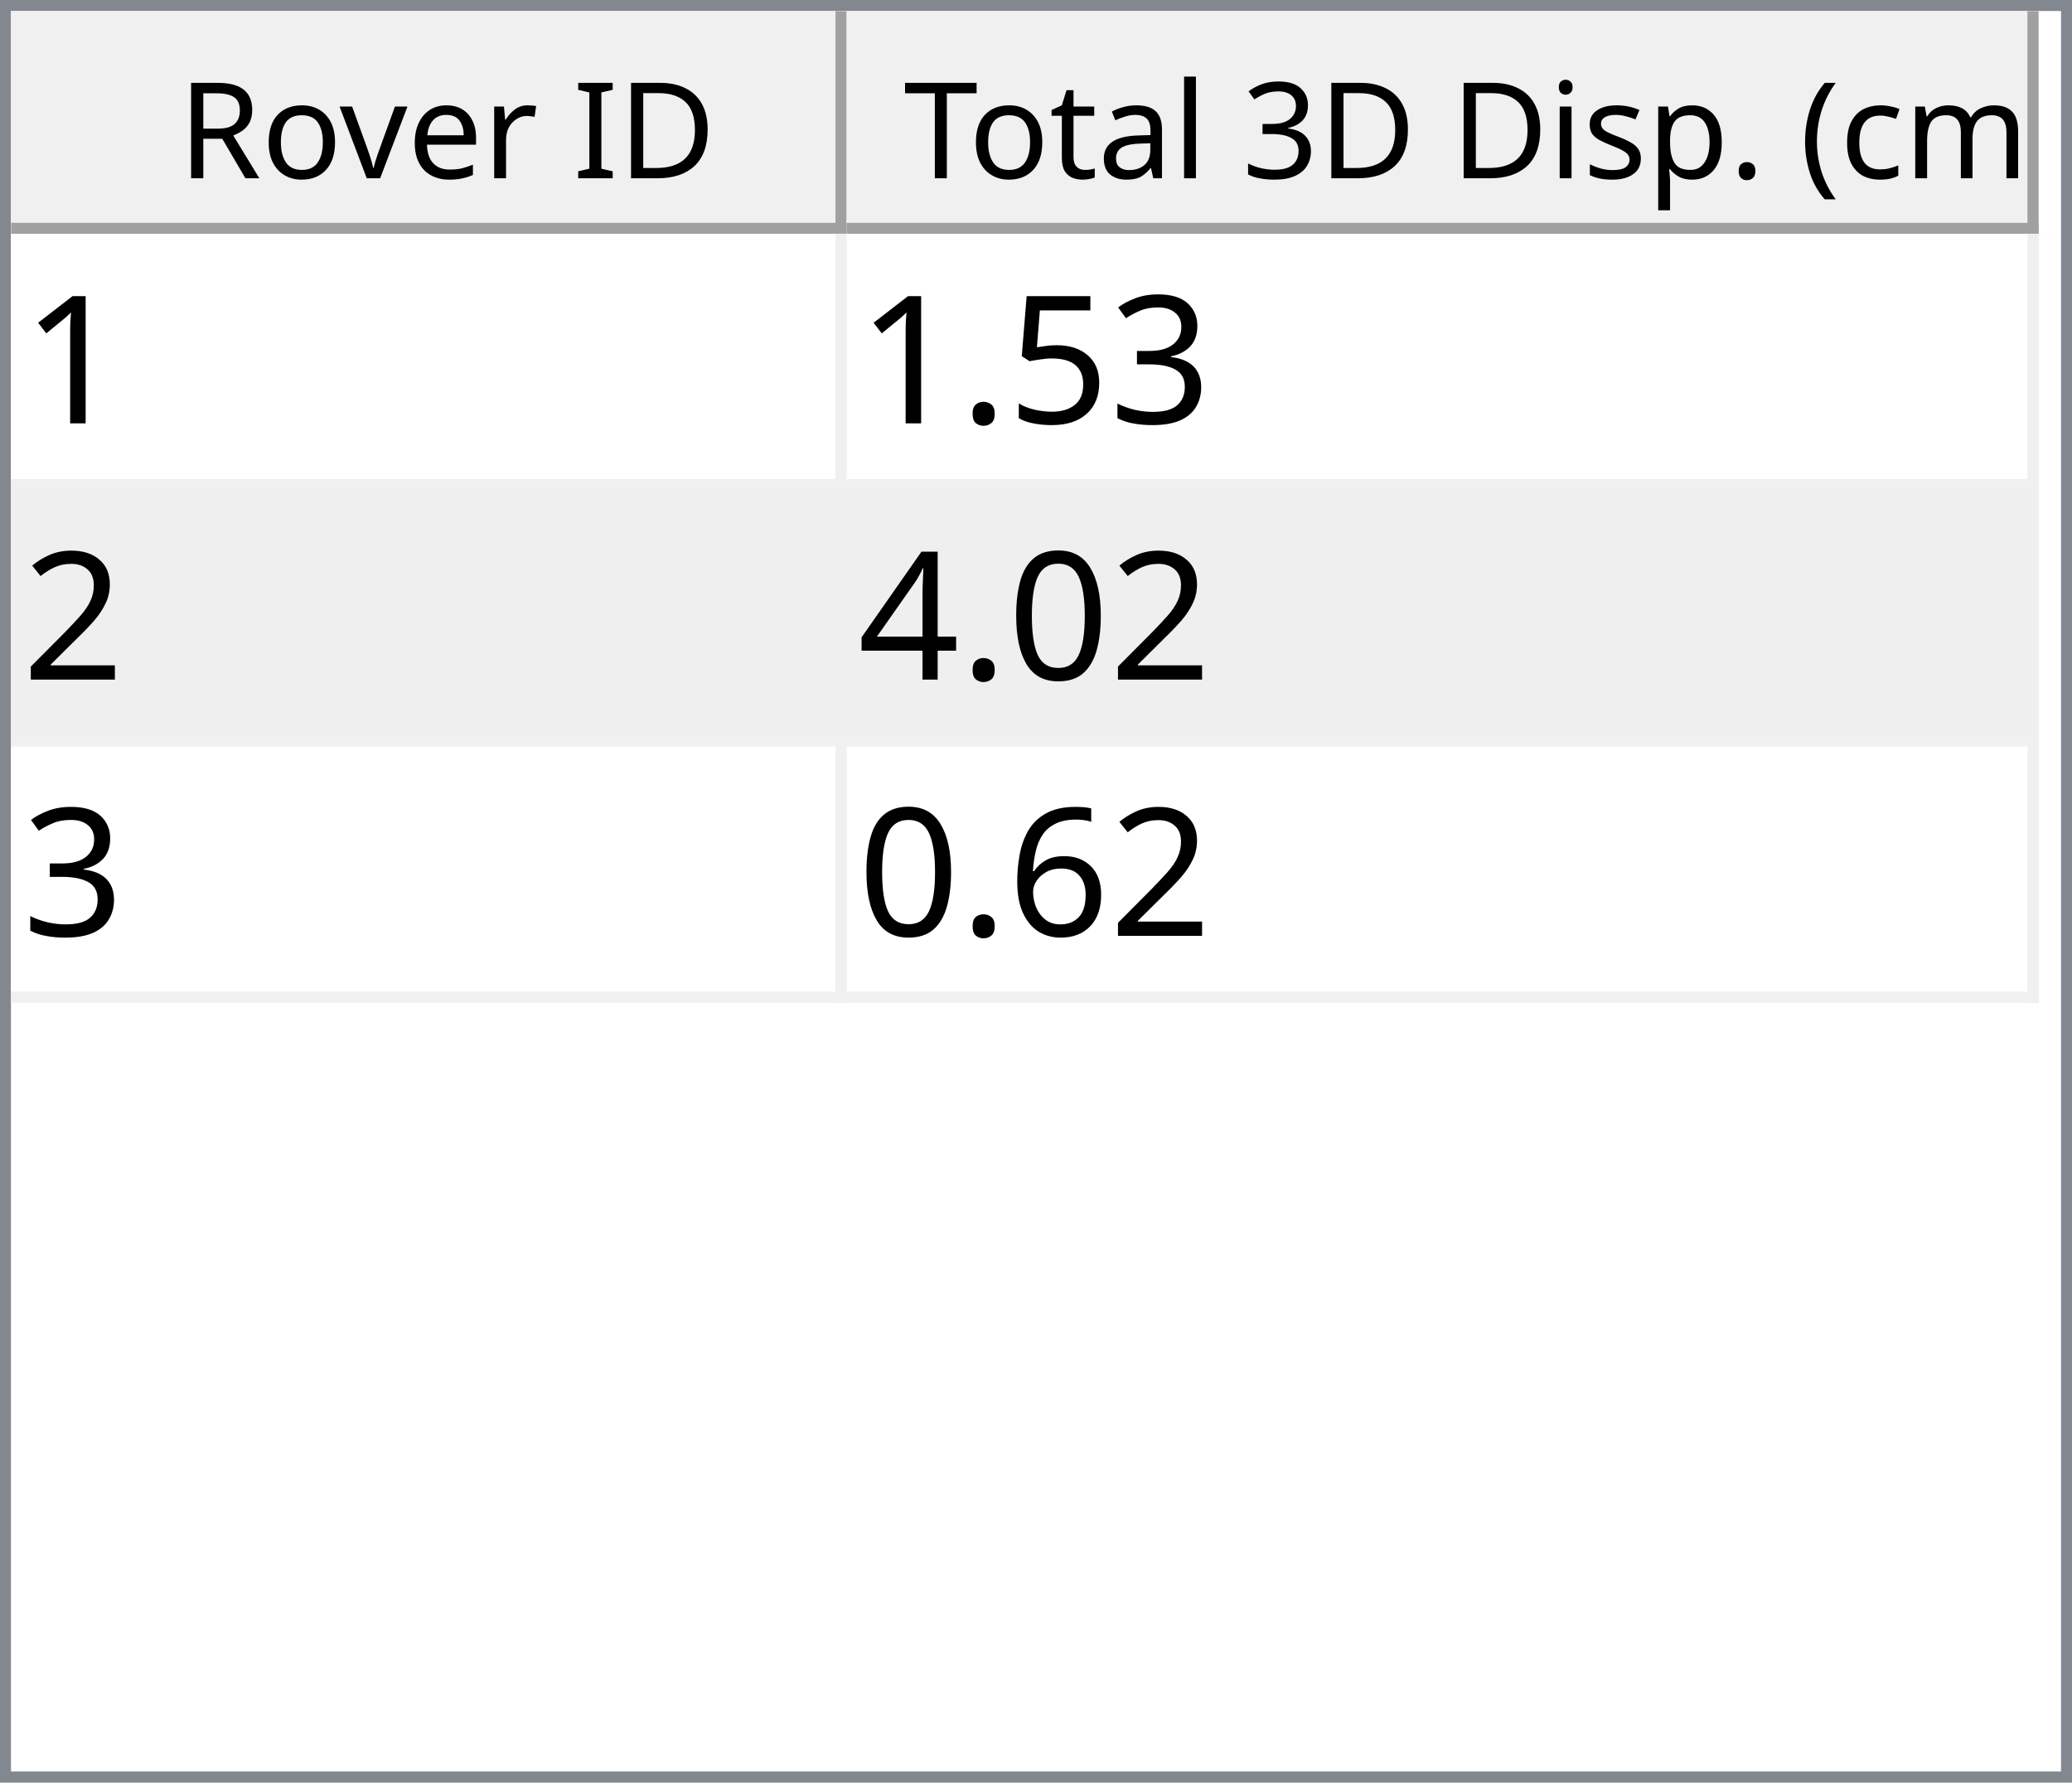
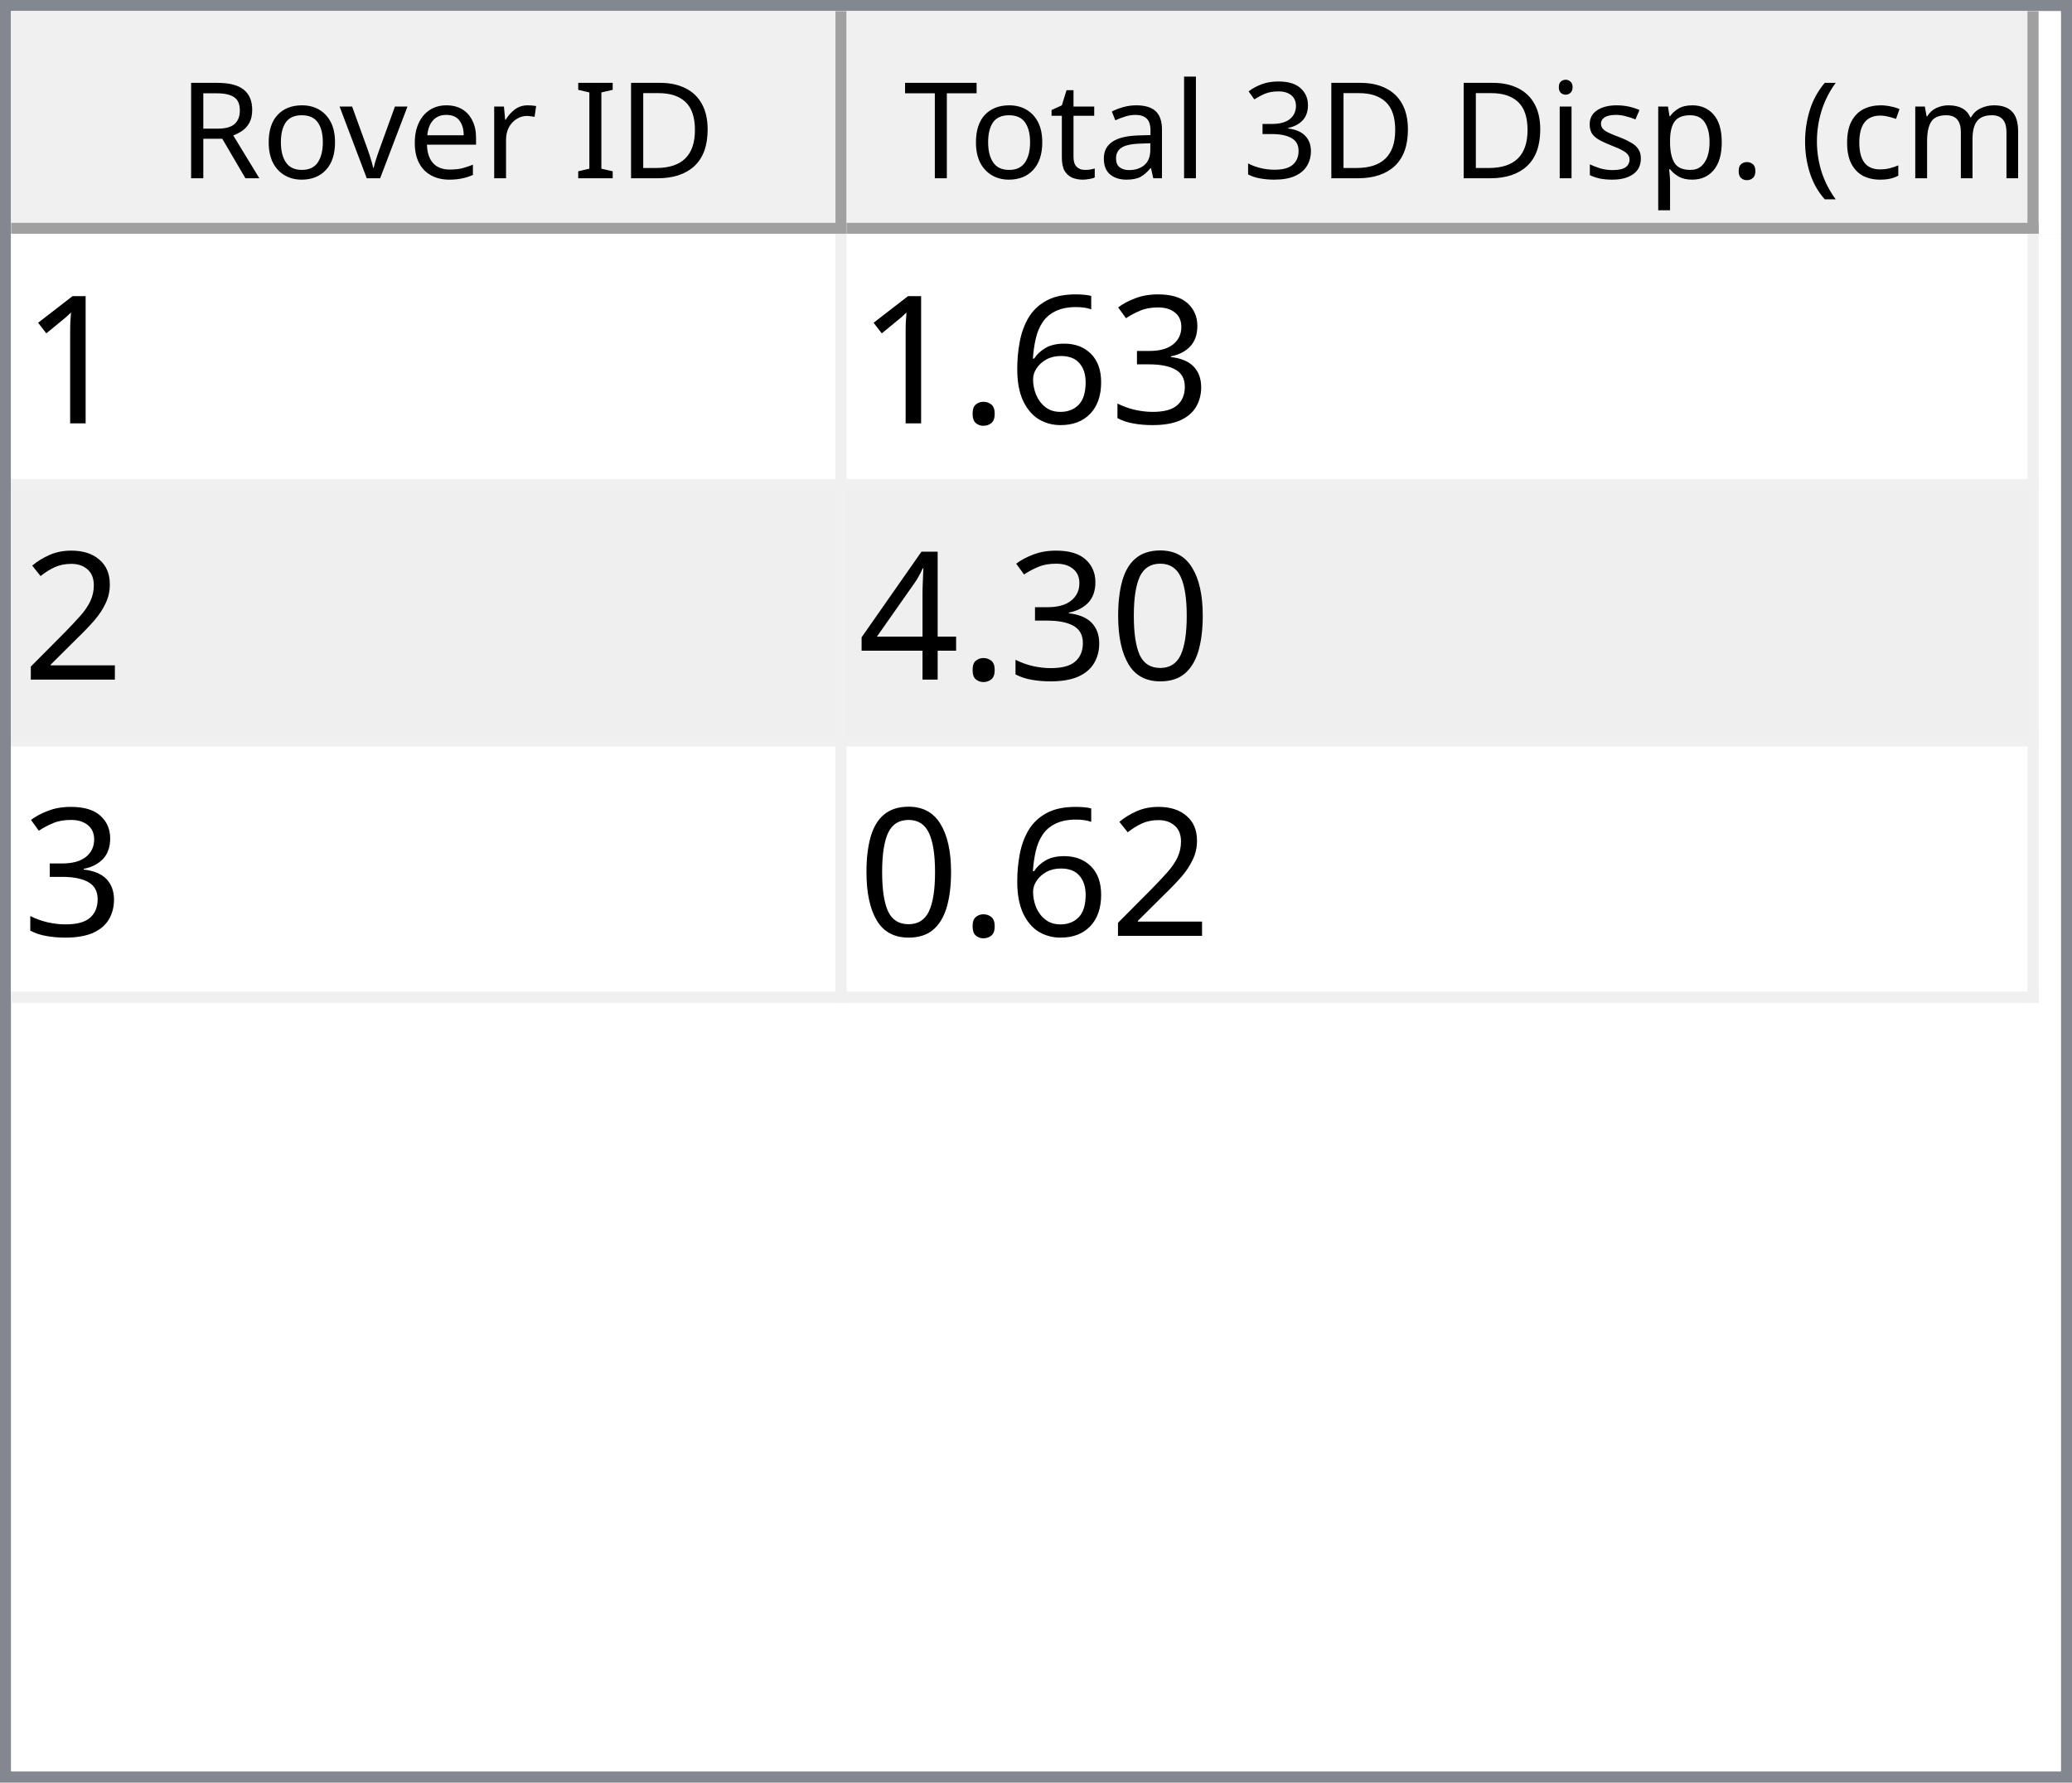
<svg xmlns="http://www.w3.org/2000/svg" style="fill-opacity:1; color-rendering:auto; color-interpolation:auto; text-rendering:auto; stroke:black; stroke-linecap:square; stroke-miterlimit:10; shape-rendering:auto; stroke-opacity:1; fill:black; stroke-dasharray:none; font-weight:normal; stroke-width:1; font-family:'Dialog'; font-style:normal; stroke-linejoin:miter; font-size:12px; stroke-dashoffset:0; image-rendering:auto;" width="186" height="160">
  <defs id="genericDefs" />
  <g>
    <defs id="defs1">
      <clipPath clipPathUnits="userSpaceOnUse" id="clipPath1">
        <path d="M0 0 L186 0 L186 160 L0 160 L0 0 Z" />
      </clipPath>
      <clipPath clipPathUnits="userSpaceOnUse" id="clipPath2">
        <path d="M0 0 L0 160 L186 160 L186 0 Z" />
      </clipPath>
      <clipPath clipPathUnits="userSpaceOnUse" id="clipPath3">
        <path d="M0 0 L0 20 L184 20 L184 0 Z" />
      </clipPath>
      <clipPath clipPathUnits="userSpaceOnUse" id="clipPath4">
        <path d="M0 0 L0 20 L75 20 L75 0 Z" />
      </clipPath>
      <clipPath clipPathUnits="userSpaceOnUse" id="clipPath5">
        <path d="M1 1 L1 19 L74 19 L74 1 Z" />
      </clipPath>
      <clipPath clipPathUnits="userSpaceOnUse" id="clipPath6">
        <path d="M0 0 L0 18 L73 18 L73 0 Z" />
      </clipPath>
      <clipPath clipPathUnits="userSpaceOnUse" id="clipPath7">
        <path d="M-0.5 -0.5 L-0.5 19.5 L74.5 19.5 L74.5 -0.5 Z" />
      </clipPath>
      <clipPath clipPathUnits="userSpaceOnUse" id="clipPath8">
        <path d="M0 0 L0 20 L107 20 L107 0 Z" />
      </clipPath>
      <clipPath clipPathUnits="userSpaceOnUse" id="clipPath9">
        <path d="M1 1 L1 19 L106 19 L106 1 Z" />
      </clipPath>
      <clipPath clipPathUnits="userSpaceOnUse" id="clipPath10">
        <path d="M0 0 L0 18 L105 18 L105 0 Z" />
      </clipPath>
      <clipPath clipPathUnits="userSpaceOnUse" id="clipPath11">
        <path d="M-0.5 -0.5 L-0.5 19.5 L106.5 19.5 L106.5 -0.5 Z" />
      </clipPath>
      <clipPath clipPathUnits="userSpaceOnUse" id="clipPath12">
        <path d="M0 0 L0 138 L184 138 L184 0 Z" />
      </clipPath>
      <clipPath clipPathUnits="userSpaceOnUse" id="clipPath13">
        <path d="M0 0 L0 69 L182 69 L182 0 Z" />
      </clipPath>
      <clipPath clipPathUnits="userSpaceOnUse" id="clipPath14">
        <path d="M-0.5 -0.5 L-0.5 68.5 L181.5 68.5 L181.5 -0.5 Z" />
      </clipPath>
      <clipPath clipPathUnits="userSpaceOnUse" id="clipPath15">
        <path d="M0 0 L0 22 L74 22 L74 0 Z" />
      </clipPath>
      <clipPath clipPathUnits="userSpaceOnUse" id="clipPath16">
        <path d="M0 0 L0 22 L106 22 L106 0 Z" />
      </clipPath>
      <font horiz-adv-x="64.551" id="font1">
        <font-face ascent="107.91" descent="25.098" units-per-em="100" style="font-style:normal; font-family:Segoe UI; font-weight:normal;" />
        <missing-glyph horiz-adv-x="64.551" d="M8.109 0 L8.109 68.266 L56.453 68.266 L56.453 0 L8.109 0 ZM15.328 7.234 L49.219 7.234 L49.219 61.031 L15.328 61.031 L15.328 7.234 Z" />
        <glyph unicode="D" horiz-adv-x="70.117" d="M9.188 0 L9.188 70.016 L28.516 70.016 Q65.531 70.016 65.531 35.891 Q65.531 19.672 55.25 9.836 Q44.969 0 27.734 0 L9.188 0 ZM17.391 62.594 L17.391 7.422 L27.828 7.422 Q41.609 7.422 49.273 14.797 Q56.938 22.172 56.938 35.688 Q56.938 62.594 28.328 62.594 L17.391 62.594 Z" />
        <glyph unicode="I" horiz-adv-x="26.611" d="M17.391 0 L9.188 0 L9.188 70.016 L17.391 70.016 L17.391 0 Z" />
        <glyph unicode=" " horiz-adv-x="27.393" d="" />
        <glyph unicode="r" horiz-adv-x="34.766" d="M34.188 41.891 Q32.078 43.5 28.125 43.5 Q23 43.5 19.555 38.672 Q16.109 33.844 16.109 25.484 L16.109 0 L8.109 0 L8.109 50 L16.109 50 L16.109 39.703 L16.312 39.703 Q18.016 44.969 21.531 47.922 Q25.047 50.875 29.391 50.875 Q32.516 50.875 34.188 50.203 L34.188 41.891 Z" />
        <glyph unicode="e" horiz-adv-x="52.295" d="M48.297 23 L12.984 23 Q13.188 14.656 17.484 10.109 Q21.781 5.562 29.297 5.562 Q37.75 5.562 44.828 11.141 L44.828 3.609 Q38.234 -1.172 27.391 -1.172 Q16.797 -1.172 10.742 5.641 Q4.688 12.453 4.688 24.812 Q4.688 36.469 11.305 43.82 Q17.922 51.172 27.734 51.172 Q37.547 51.172 42.922 44.828 Q48.297 38.484 48.297 27.203 L48.297 23 ZM40.094 29.781 Q40.047 36.719 36.75 40.578 Q33.453 44.438 27.594 44.438 Q21.922 44.438 17.969 40.383 Q14.016 36.328 13.094 29.781 L40.094 29.781 Z" />
        <glyph unicode="v" horiz-adv-x="47.9" d="M47.406 50 L27.484 0 L19.625 0 L0.688 50 L9.469 50 L22.172 13.672 Q23.578 9.672 23.922 6.688 L24.125 6.688 Q24.609 10.453 25.688 13.484 L38.969 50 L47.406 50 Z" />
        <glyph unicode="o" horiz-adv-x="58.594" d="M29 -1.172 Q17.922 -1.172 11.305 5.836 Q4.688 12.844 4.688 24.422 Q4.688 37.016 11.57 44.094 Q18.453 51.172 30.172 51.172 Q41.359 51.172 47.633 44.289 Q53.906 37.406 53.906 25.203 Q53.906 13.234 47.141 6.031 Q40.375 -1.172 29 -1.172 ZM29.594 44.438 Q21.875 44.438 17.383 39.188 Q12.891 33.938 12.891 24.703 Q12.891 15.828 17.43 10.695 Q21.969 5.562 29.594 5.562 Q37.359 5.562 41.531 10.594 Q45.703 15.625 45.703 24.906 Q45.703 34.281 41.531 39.359 Q37.359 44.438 29.594 44.438 Z" />
        <glyph unicode="R" horiz-adv-x="59.814" d="M59.375 0 L49.609 0 L37.891 19.625 Q36.281 22.359 34.766 24.289 Q33.25 26.219 31.664 27.438 Q30.078 28.656 28.25 29.219 Q26.422 29.781 24.125 29.781 L17.391 29.781 L17.391 0 L9.188 0 L9.188 70.016 L30.078 70.016 Q34.672 70.016 38.555 68.867 Q42.438 67.719 45.289 65.375 Q48.141 63.031 49.758 59.547 Q51.375 56.062 51.375 51.375 Q51.375 47.703 50.273 44.656 Q49.172 41.609 47.148 39.211 Q45.125 36.812 42.266 35.133 Q39.406 33.453 35.844 32.516 L35.844 32.328 Q37.594 31.547 38.891 30.547 Q40.188 29.547 41.359 28.18 Q42.531 26.812 43.68 25.078 Q44.828 23.344 46.234 21.047 L59.375 0 ZM17.391 62.594 L17.391 37.203 L28.516 37.203 Q31.594 37.203 34.203 38.133 Q36.812 39.062 38.719 40.797 Q40.625 42.531 41.703 45.047 Q42.781 47.562 42.781 50.688 Q42.781 56.297 39.141 59.445 Q35.5 62.594 28.609 62.594 L17.391 62.594 Z" />
        <glyph unicode=")" horiz-adv-x="30.176" d="M8.297 -15.922 L1.172 -15.922 Q16.406 2.344 16.406 26.812 Q16.406 51.469 1.078 70.016 L8.297 70.016 Q23.531 52.156 23.531 26.703 Q23.531 1.375 8.297 -15.922 Z" />
        <glyph unicode="m" horiz-adv-x="86.133" d="M79.109 0 L71.094 0 L71.094 28.719 Q71.094 37.016 68.531 40.727 Q65.969 44.438 59.906 44.438 Q54.781 44.438 51.195 39.75 Q47.609 35.062 47.609 28.516 L47.609 0 L39.594 0 L39.594 29.688 Q39.594 44.438 28.219 44.438 Q22.953 44.438 19.531 40.016 Q16.109 35.594 16.109 28.516 L16.109 0 L8.109 0 L8.109 50 L16.109 50 L16.109 42.094 L16.312 42.094 Q21.625 51.172 31.844 51.172 Q36.969 51.172 40.773 48.312 Q44.578 45.453 46 40.828 Q51.562 51.172 62.594 51.172 Q79.109 51.172 79.109 30.812 L79.109 0 Z" />
        <glyph unicode="c" horiz-adv-x="46.191" d="M42.188 2.297 Q36.422 -1.172 28.516 -1.172 Q17.828 -1.172 11.258 5.789 Q4.688 12.75 4.688 23.828 Q4.688 36.188 11.766 43.68 Q18.844 51.172 30.672 51.172 Q37.25 51.172 42.281 48.734 L42.281 40.531 Q36.719 44.438 30.375 44.438 Q22.703 44.438 17.797 38.945 Q12.891 33.453 12.891 24.516 Q12.891 15.719 17.508 10.641 Q22.125 5.562 29.891 5.562 Q36.422 5.562 42.188 9.906 L42.188 2.297 Z" />
        <glyph unicode="(" horiz-adv-x="30.176" d="M29.109 -15.922 L21.969 -15.922 Q6.844 1.375 6.844 26.703 Q6.844 52.156 21.969 70.016 L29.203 70.016 Q13.875 51.469 13.875 26.812 Q13.875 2.344 29.109 -15.922 Z" />
        <glyph unicode="." horiz-adv-x="21.68" d="M10.891 -1.078 Q8.641 -1.078 7.055 0.539 Q5.469 2.156 5.469 4.391 Q5.469 6.641 7.055 8.273 Q8.641 9.906 10.891 9.906 Q13.188 9.906 14.797 8.273 Q16.406 6.641 16.406 4.391 Q16.406 2.156 14.797 0.539 Q13.188 -1.078 10.891 -1.078 Z" />
        <glyph unicode="p" horiz-adv-x="58.789" d="M16.312 7.234 L16.109 7.234 L16.109 -23 L8.109 -23 L8.109 50 L16.109 50 L16.109 41.219 L16.312 41.219 Q22.219 51.172 33.594 51.172 Q43.266 51.172 48.688 44.461 Q54.109 37.75 54.109 26.469 Q54.109 13.922 48 6.375 Q41.891 -1.172 31.297 -1.172 Q21.578 -1.172 16.312 7.234 ZM16.109 27.391 L16.109 20.406 Q16.109 14.203 20.141 9.883 Q24.172 5.562 30.375 5.562 Q37.641 5.562 41.773 11.133 Q45.906 16.703 45.906 26.609 Q45.906 34.969 42.047 39.703 Q38.188 44.438 31.594 44.438 Q24.609 44.438 20.359 39.578 Q16.109 34.719 16.109 27.391 Z" />
        <glyph unicode="s" horiz-adv-x="42.432" d="M5.078 1.812 L5.078 10.406 Q11.625 5.562 19.484 5.562 Q30.031 5.562 30.031 12.594 Q30.031 14.594 29.125 15.992 Q28.219 17.391 26.68 18.461 Q25.141 19.531 23.07 20.383 Q21 21.234 18.609 22.172 Q15.281 23.484 12.766 24.828 Q10.25 26.172 8.57 27.859 Q6.891 29.547 6.031 31.695 Q5.172 33.844 5.172 36.719 Q5.172 40.234 6.789 42.945 Q8.406 45.656 11.086 47.484 Q13.766 49.312 17.211 50.242 Q20.656 51.172 24.312 51.172 Q30.812 51.172 35.938 48.922 L35.938 40.828 Q30.422 44.438 23.25 44.438 Q21 44.438 19.195 43.922 Q17.391 43.406 16.094 42.477 Q14.797 41.547 14.086 40.258 Q13.375 38.969 13.375 37.406 Q13.375 35.453 14.086 34.133 Q14.797 32.812 16.164 31.789 Q17.531 30.766 19.484 29.938 Q21.438 29.109 23.922 28.125 Q27.25 26.859 29.883 25.516 Q32.516 24.172 34.375 22.484 Q36.234 20.797 37.234 18.602 Q38.234 16.406 38.234 13.375 Q38.234 9.672 36.602 6.938 Q34.969 4.203 32.234 2.398 Q29.5 0.594 25.93 -0.289 Q22.359 -1.172 18.453 -1.172 Q10.75 -1.172 5.078 1.812 Z" />
        <glyph unicode="i" horiz-adv-x="24.219" d="M12.203 62.703 Q10.062 62.703 8.547 64.164 Q7.031 65.625 7.031 67.875 Q7.031 70.125 8.547 71.609 Q10.062 73.094 12.203 73.094 Q14.406 73.094 15.945 71.609 Q17.484 70.125 17.484 67.875 Q17.484 65.719 15.945 64.211 Q14.406 62.703 12.203 62.703 ZM16.109 0 L8.109 0 L8.109 50 L16.109 50 L16.109 0 Z" />
        <glyph unicode="3" horiz-adv-x="53.906" d="M46.531 19.828 Q46.531 15.094 44.75 11.211 Q42.969 7.328 39.719 4.57 Q36.469 1.812 31.93 0.297 Q27.391 -1.219 21.922 -1.219 Q11.922 -1.219 6 2.594 L6 11.188 Q13.094 5.609 22.219 5.609 Q25.875 5.609 28.828 6.539 Q31.781 7.469 33.906 9.227 Q36.031 10.984 37.18 13.477 Q38.328 15.969 38.328 19.094 Q38.328 32.812 18.797 32.812 L12.984 32.812 L12.984 39.594 L18.5 39.594 Q35.797 39.594 35.797 52.484 Q35.797 64.406 22.609 64.406 Q15.188 64.406 8.688 59.422 L8.688 67.188 Q15.375 71.188 24.609 71.188 Q29 71.188 32.57 69.969 Q36.141 68.75 38.68 66.555 Q41.219 64.359 42.609 61.281 Q44 58.203 44 54.5 Q44 40.672 30.031 36.719 L30.031 36.531 Q33.594 36.141 36.625 34.797 Q39.656 33.453 41.852 31.305 Q44.047 29.156 45.289 26.25 Q46.531 23.344 46.531 19.828 Z" />
        <glyph unicode="l" horiz-adv-x="24.219" d="M16.109 0 L8.109 0 L8.109 74.031 L16.109 74.031 L16.109 0 Z" />
        <glyph unicode="a" horiz-adv-x="50.879" d="M43.891 0 L35.891 0 L35.891 7.812 L35.688 7.812 Q30.469 -1.172 20.312 -1.172 Q12.844 -1.172 8.617 2.781 Q4.391 6.734 4.391 13.281 Q4.391 27.297 20.906 29.594 L35.891 31.688 Q35.891 44.438 25.594 44.438 Q16.547 44.438 9.281 38.281 L9.281 46.484 Q16.656 51.172 26.266 51.172 Q43.891 51.172 43.891 32.516 L43.891 0 ZM35.891 25.297 L23.828 23.641 Q18.266 22.859 15.43 20.875 Q12.594 18.891 12.594 13.875 Q12.594 10.203 15.211 7.883 Q17.828 5.562 22.172 5.562 Q28.125 5.562 32.008 9.742 Q35.891 13.922 35.891 20.312 L35.891 25.297 Z" />
        <glyph unicode="t" horiz-adv-x="33.887" d="M31.297 0.484 Q28.469 -1.078 23.828 -1.078 Q10.688 -1.078 10.688 13.578 L10.688 43.172 L2.094 43.172 L2.094 50 L10.688 50 L10.688 62.203 L18.703 64.797 L18.703 50 L31.297 50 L31.297 43.172 L18.703 43.172 L18.703 14.984 Q18.703 9.969 20.414 7.82 Q22.125 5.672 26.078 5.672 Q29.109 5.672 31.297 7.328 L31.297 0.484 Z" />
        <glyph unicode="T" horiz-adv-x="52.393" d="M50.594 62.594 L30.375 62.594 L30.375 0 L22.172 0 L22.172 62.594 L2 62.594 L2 70.016 L50.594 70.016 L50.594 62.594 Z" />
      </font>
      <font horiz-adv-x="75.0" id="font2">
        <font-face ascent="100.537" descent="21.973" units-per-em="100" style="font-style:normal; font-family:sans-serif; font-weight:normal;" />
        <missing-glyph horiz-adv-x="75.0" d="M12.5 0 L12.5 62.5 L62.5 62.5 L62.5 0 L12.5 0 ZM14.062 1.562 L60.938 1.562 L60.938 60.938 L14.062 60.938 L14.062 1.562 Z" />
        <glyph unicode="1" horiz-adv-x="55.615" d="M37.25 0 L28.469 0 L28.469 56 Q25.297 52.984 20.141 49.953 Q14.984 46.922 10.891 45.406 L10.891 53.906 Q18.266 57.375 23.781 62.305 Q29.297 67.234 31.594 71.875 L37.25 71.875 L37.25 0 Z" />
        <glyph unicode="3" horiz-adv-x="55.615" d="M4.203 18.891 L12.984 20.062 Q14.5 12.594 18.141 9.297 Q21.781 6 27 6 Q33.203 6 37.477 10.297 Q41.75 14.594 41.75 20.953 Q41.75 27 37.797 30.93 Q33.844 34.859 27.734 34.859 Q25.25 34.859 21.531 33.891 L22.516 41.609 Q23.391 41.5 23.922 41.5 Q29.547 41.5 34.039 44.43 Q38.531 47.359 38.531 53.469 Q38.531 58.297 35.258 61.477 Q31.984 64.656 26.812 64.656 Q21.688 64.656 18.266 61.43 Q14.844 58.203 13.875 51.766 L5.078 53.328 Q6.688 62.156 12.398 67.016 Q18.109 71.875 26.609 71.875 Q32.469 71.875 37.398 69.359 Q42.328 66.844 44.945 62.5 Q47.562 58.156 47.562 53.266 Q47.562 48.641 45.07 44.828 Q42.578 41.016 37.703 38.766 Q44.047 37.312 47.562 32.695 Q51.078 28.078 51.078 21.141 Q51.078 11.766 44.242 5.25 Q37.406 -1.266 26.953 -1.266 Q17.531 -1.266 11.305 4.352 Q5.078 9.969 4.203 18.891 Z" />
-         <glyph unicode="5" horiz-adv-x="55.615" d="M4.156 18.75 L13.375 19.531 Q14.406 12.797 18.141 9.398 Q21.875 6 27.156 6 Q33.5 6 37.891 10.789 Q42.281 15.578 42.281 23.484 Q42.281 31 38.062 35.352 Q33.844 39.703 27 39.703 Q22.75 39.703 19.336 37.773 Q15.922 35.844 13.969 32.766 L5.719 33.844 L12.641 70.609 L48.25 70.609 L48.25 62.203 L19.672 62.203 L15.828 42.969 Q22.266 47.469 29.344 47.469 Q38.719 47.469 45.164 40.969 Q51.609 34.469 51.609 24.266 Q51.609 14.547 45.953 7.469 Q39.062 -1.219 27.156 -1.219 Q17.391 -1.219 11.211 4.25 Q5.031 9.719 4.156 18.75 Z" />
+         <glyph unicode="6" horiz-adv-x="55.615" d="M49.75 54.047 L41.016 53.375 Q39.844 58.547 37.703 60.891 Q34.125 64.656 28.906 64.656 Q24.703 64.656 21.531 62.312 Q17.391 59.281 14.992 53.469 Q12.594 47.656 12.5 36.922 Q15.672 41.75 20.266 44.094 Q24.859 46.438 29.891 46.438 Q38.672 46.438 44.852 39.969 Q51.031 33.5 51.031 23.25 Q51.031 16.5 48.125 10.719 Q45.219 4.938 40.141 1.859 Q35.062 -1.219 28.609 -1.219 Q17.625 -1.219 10.695 6.859 Q3.766 14.938 3.766 33.5 Q3.766 54.25 11.422 63.672 Q18.109 71.875 29.438 71.875 Q37.891 71.875 43.289 67.141 Q48.688 62.406 49.75 54.047 ZM13.875 23.188 Q13.875 18.656 15.797 14.508 Q17.719 10.359 21.188 8.18 Q24.656 6 28.469 6 Q34.031 6 38.039 10.492 Q42.047 14.984 42.047 22.703 Q42.047 30.125 38.086 34.398 Q34.125 38.672 28.125 38.672 Q22.172 38.672 18.023 34.398 Q13.875 30.125 13.875 23.188 Z" />
        <glyph unicode="." horiz-adv-x="27.783" d="M9.078 0 L9.078 10.016 L19.094 10.016 L19.094 0 L9.078 0 Z" />
        <glyph unicode="2" horiz-adv-x="55.615" d="M50.344 8.453 L50.344 0 L3.031 0 Q2.938 3.172 4.047 6.109 Q5.859 10.938 9.836 15.625 Q13.812 20.312 21.344 26.469 Q33.016 36.031 37.117 41.625 Q41.219 47.219 41.219 52.203 Q41.219 57.422 37.477 61.008 Q33.734 64.594 27.734 64.594 Q21.391 64.594 17.578 60.789 Q13.766 56.984 13.719 50.25 L4.688 51.172 Q5.609 61.281 11.664 66.578 Q17.719 71.875 27.938 71.875 Q38.234 71.875 44.242 66.164 Q50.25 60.453 50.25 52 Q50.25 47.703 48.492 43.555 Q46.734 39.406 42.656 34.812 Q38.578 30.219 29.109 22.219 Q21.188 15.578 18.945 13.211 Q16.703 10.844 15.234 8.453 L50.344 8.453 Z" />
        <glyph unicode="0" horiz-adv-x="55.615" d="M4.156 35.297 Q4.156 48 6.766 55.742 Q9.375 63.484 14.523 67.68 Q19.672 71.875 27.484 71.875 Q33.25 71.875 37.594 69.555 Q41.938 67.234 44.773 62.867 Q47.609 58.5 49.219 52.227 Q50.828 45.953 50.828 35.297 Q50.828 22.703 48.242 14.969 Q45.656 7.234 40.508 3.008 Q35.359 -1.219 27.484 -1.219 Q17.141 -1.219 11.234 6.203 Q4.156 15.141 4.156 35.297 ZM13.188 35.297 Q13.188 17.672 17.312 11.836 Q21.438 6 27.484 6 Q33.547 6 37.672 11.859 Q41.797 17.719 41.797 35.297 Q41.797 52.984 37.672 58.789 Q33.547 64.594 27.391 64.594 Q21.344 64.594 17.719 59.469 Q13.188 52.938 13.188 35.297 Z" />
        <glyph unicode="4" horiz-adv-x="55.615" d="M32.328 0 L32.328 17.141 L1.266 17.141 L1.266 25.203 L33.938 71.578 L41.109 71.578 L41.109 25.203 L50.781 25.203 L50.781 17.141 L41.109 17.141 L41.109 0 L32.328 0 ZM32.328 25.203 L32.328 57.469 L9.906 25.203 L32.328 25.203 Z" />
-         <glyph unicode="6" horiz-adv-x="55.615" d="M49.75 54.047 L41.016 53.375 Q39.844 58.547 37.703 60.891 Q34.125 64.656 28.906 64.656 Q24.703 64.656 21.531 62.312 Q17.391 59.281 14.992 53.469 Q12.594 47.656 12.5 36.922 Q15.672 41.75 20.266 44.094 Q24.859 46.438 29.891 46.438 Q38.672 46.438 44.852 39.969 Q51.031 33.5 51.031 23.25 Q51.031 16.5 48.125 10.719 Q45.219 4.938 40.141 1.859 Q35.062 -1.219 28.609 -1.219 Q17.625 -1.219 10.695 6.859 Q3.766 14.938 3.766 33.5 Q3.766 54.25 11.422 63.672 Q18.109 71.875 29.438 71.875 Q37.891 71.875 43.289 67.141 Q48.688 62.406 49.75 54.047 ZM13.875 23.188 Q13.875 18.656 15.797 14.508 Q17.719 10.359 21.188 8.18 Q24.656 6 28.469 6 Q34.031 6 38.039 10.492 Q42.047 14.984 42.047 22.703 Q42.047 30.125 38.086 34.398 Q34.125 38.672 28.125 38.672 Q22.172 38.672 18.023 34.398 Q13.875 30.125 13.875 23.188 Z" />
      </font>
    </defs>
    <g style="fill:white; stroke:white;">
      <rect x="0" y="0" width="186" style="clip-path:url(#clipPath1); stroke:none;" height="160" />
    </g>
    <g style="fill:white; text-rendering:optimizeSpeed; color-rendering:optimizeSpeed; image-rendering:optimizeSpeed; shape-rendering:crispEdges; stroke:white; color-interpolation:sRGB;">
      <rect x="0" width="186" height="160" y="0" style="stroke:none;" />
      <path style="stroke:none;" d="M0 160 L186 160 L186 0 L0 0 Z" />
    </g>
    <g style="fill:rgb(240,240,240); font-family:'Segoe UI'; stroke:rgb(240,240,240);">
      <rect x="0" y="0" width="186" style="clip-path:url(#clipPath2); stroke:none;" height="160" />
    </g>
    <g style="fill:rgb(130,135,144); font-family:'Segoe UI'; stroke:rgb(130,135,144);">
      <path d="M0 0 L186 0 L186 160 L0 160 L0 0 ZM1 1 L185 1 L185 159 L1 159 L1 1 Z" style="fill-rule:evenodd; clip-path:url(#clipPath2); stroke:none;" />
    </g>
    <g style="fill:white; font-family:'Segoe UI'; stroke:white;" transform="translate(1,1)">
      <rect x="0" y="0" width="184" style="clip-path:url(#clipPath3); stroke:none;" height="20" />
    </g>
    <g style="fill:rgb(240,240,240); font-family:'Segoe UI'; stroke:rgb(240,240,240);" transform="translate(1,1)">
      <rect x="0" y="0" width="75" style="clip-path:url(#clipPath4); stroke:none;" height="20" />
    </g>
    <g style="font-family:'Segoe UI';" transform="translate(2,2)">
      <text x="14" xml:space="preserve" y="14" style="clip-path:url(#clipPath6); stroke:none;">Rover ID</text>
    </g>
    <g style="fill:rgb(160,160,160); font-family:'Segoe UI'; stroke:rgb(160,160,160); stroke-linejoin:bevel;" transform="translate(1.5,1.5)">
      <line x1="74" x2="74" y1="0" style="fill:none; clip-path:url(#clipPath7);" y2="19" />
    </g>
    <g style="fill:rgb(160,160,160); font-family:'Segoe UI'; stroke:rgb(160,160,160); stroke-linejoin:bevel;" transform="matrix(1,0,0,1,1,1) translate(0.5,0.5)">
      <line x1="0" x2="74" y1="19" style="fill:none; clip-path:url(#clipPath7);" y2="19" />
    </g>
    <g style="fill:rgb(240,240,240); font-family:'Segoe UI'; stroke:rgb(240,240,240);" transform="translate(76,1)">
      <rect x="0" y="0" width="107" style="clip-path:url(#clipPath8); stroke:none;" height="20" />
    </g>
    <g style="font-family:'Segoe UI';" transform="translate(77,2)">
      <text x="1" xml:space="preserve" y="14" style="clip-path:url(#clipPath10); stroke:none;"> Total 3D Disp. (cm)</text>
    </g>
    <g style="fill:rgb(160,160,160); font-family:'Segoe UI'; stroke:rgb(160,160,160); stroke-linejoin:bevel;" transform="translate(76.5,1.5)">
      <line x1="106" x2="106" y1="0" style="fill:none; clip-path:url(#clipPath11);" y2="19" />
    </g>
    <g style="fill:rgb(160,160,160); font-family:'Segoe UI'; stroke:rgb(160,160,160); stroke-linejoin:bevel;" transform="matrix(1,0,0,1,76,1) translate(0.5,0.5)">
      <line x1="0" x2="106" y1="19" style="fill:none; clip-path:url(#clipPath11);" y2="19" />
    </g>
    <g style="fill:white; font-family:'Segoe UI'; stroke:white;" transform="translate(1,21)">
      <rect x="0" y="0" width="184" style="clip-path:url(#clipPath12); stroke:none;" height="138" />
    </g>
    <g style="fill:rgb(240,240,240); font-size:16px; font-family:sans-serif; stroke:rgb(240,240,240);" transform="translate(1,21)">
      <rect x="0" y="0" width="182" style="clip-path:url(#clipPath13); stroke:none;" height="69" />
      <line transform="translate(0.5,0.5)" x1="0" x2="181" y1="22" style="clip-path:url(#clipPath14); fill:none; stroke-linejoin:bevel;" y2="22" />
    </g>
    <g transform="matrix(1,0,0,1,1,21) translate(0.5,0.5)" style="fill:rgb(240,240,240); font-size:16px; font-family:sans-serif; stroke:rgb(240,240,240); stroke-linejoin:bevel;">
      <line x1="0" x2="181" y1="45" style="fill:none; clip-path:url(#clipPath14);" y2="45" />
    </g>
    <g transform="matrix(1,0,0,1,1,21) translate(0.5,0.5)" style="fill:rgb(240,240,240); font-size:16px; font-family:sans-serif; stroke:rgb(240,240,240); stroke-linejoin:bevel;">
      <line x1="0" x2="181" y1="68" style="fill:none; clip-path:url(#clipPath14);" y2="68" />
    </g>
    <g transform="matrix(1,0,0,1,1,21) translate(0.5,0.5)" style="fill:rgb(240,240,240); font-size:16px; font-family:sans-serif; stroke:rgb(240,240,240); stroke-linejoin:bevel;">
      <line x1="74" x2="74" y1="0" style="fill:none; clip-path:url(#clipPath14);" y2="68" />
    </g>
    <g transform="matrix(1,0,0,1,1,21) translate(0.5,0.5)" style="fill:rgb(240,240,240); font-size:16px; font-family:sans-serif; stroke:rgb(240,240,240); stroke-linejoin:bevel;">
      <line x1="181" x2="181" y1="0" style="fill:none; clip-path:url(#clipPath14);" y2="68" />
    </g>
    <g style="fill:white; font-size:16px; font-family:sans-serif; stroke:white;" transform="matrix(1,0,0,1,1,21)">
      <rect x="0" y="0" width="74" style="clip-path:url(#clipPath15); stroke:none;" height="22" />
      <text x="1" y="17" style="fill:black; clip-path:url(#clipPath15); stroke:none;" xml:space="preserve">1</text>
    </g>
    <g style="fill:white; font-size:16px; font-family:sans-serif; stroke:white;" transform="matrix(1,0,0,1,1,21) translate(75,0)">
      <rect x="0" y="0" width="106" style="clip-path:url(#clipPath16); stroke:none;" height="22" />
-       <text x="1" y="17" style="fill:black; clip-path:url(#clipPath16); stroke:none;" xml:space="preserve">1.53</text>
+       <text x="1" y="17" style="fill:black; clip-path:url(#clipPath16); stroke:none;" xml:space="preserve">1.63</text>
    </g>
    <g style="fill:rgb(239,239,239); font-size:16px; font-family:sans-serif; stroke:rgb(239,239,239);" transform="matrix(1,0,0,1,1,21) translate(0,23)">
      <rect x="0" y="0" width="74" style="clip-path:url(#clipPath15); stroke:none;" height="22" />
      <text x="1" y="17" style="fill:black; clip-path:url(#clipPath15); stroke:none;" xml:space="preserve">2</text>
    </g>
    <g style="fill:rgb(239,239,239); font-size:16px; font-family:sans-serif; stroke:rgb(239,239,239);" transform="matrix(1,0,0,1,1,21) translate(75,23)">
      <rect x="0" y="0" width="106" style="clip-path:url(#clipPath16); stroke:none;" height="22" />
-       <text x="1" y="17" style="fill:black; clip-path:url(#clipPath16); stroke:none;" xml:space="preserve">4.02</text>
+       <text x="1" y="17" style="fill:black; clip-path:url(#clipPath16); stroke:none;" xml:space="preserve">4.30</text>
    </g>
    <g style="fill:white; font-size:16px; font-family:sans-serif; stroke:white;" transform="matrix(1,0,0,1,1,21) translate(0,46)">
      <rect x="0" y="0" width="74" style="clip-path:url(#clipPath15); stroke:none;" height="22" />
      <text x="1" y="17" style="fill:black; clip-path:url(#clipPath15); stroke:none;" xml:space="preserve">3</text>
    </g>
    <g style="fill:white; font-size:16px; font-family:sans-serif; stroke:white;" transform="matrix(1,0,0,1,1,21) translate(75,46)">
      <rect x="0" y="0" width="106" style="clip-path:url(#clipPath16); stroke:none;" height="22" />
      <text x="1" y="17" style="fill:black; clip-path:url(#clipPath16); stroke:none;" xml:space="preserve">0.62</text>
    </g>
  </g>
</svg>
